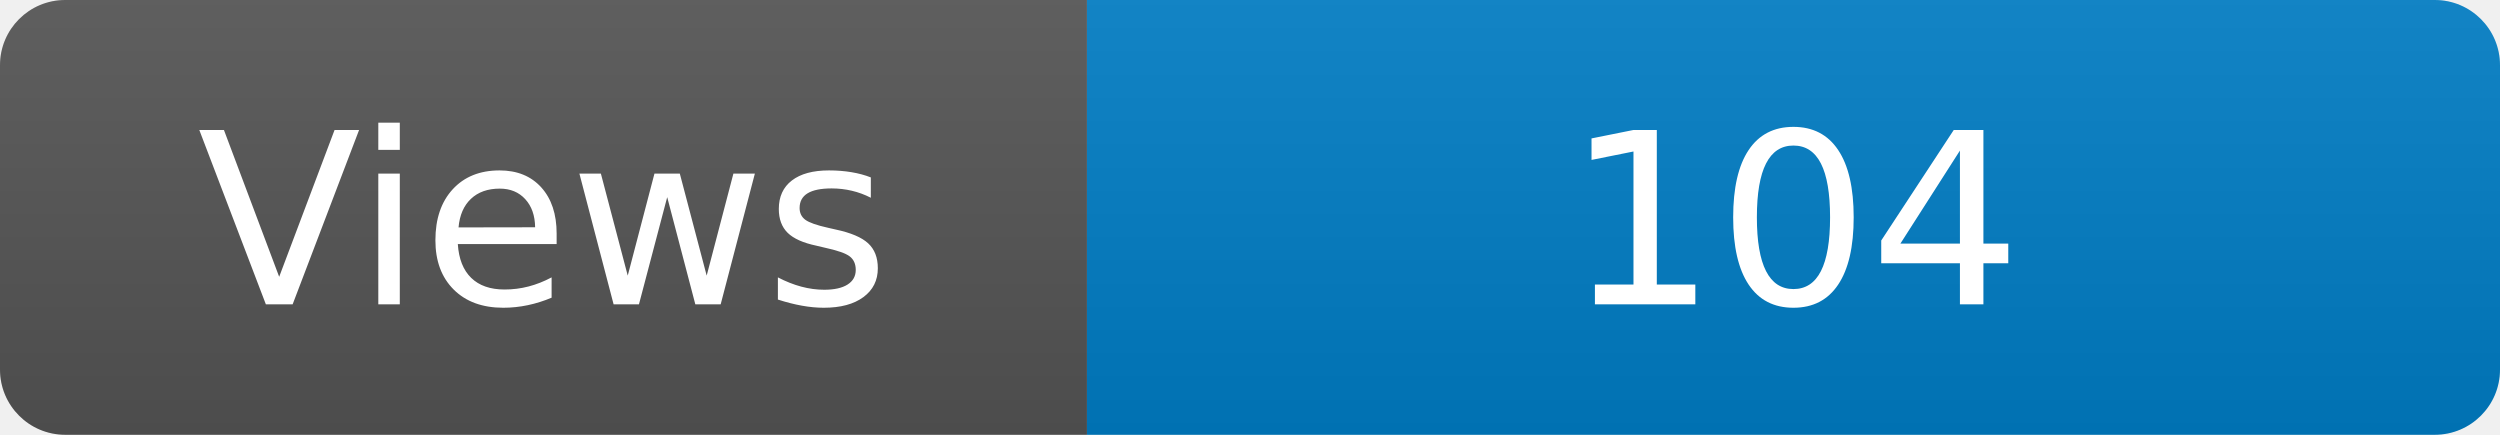
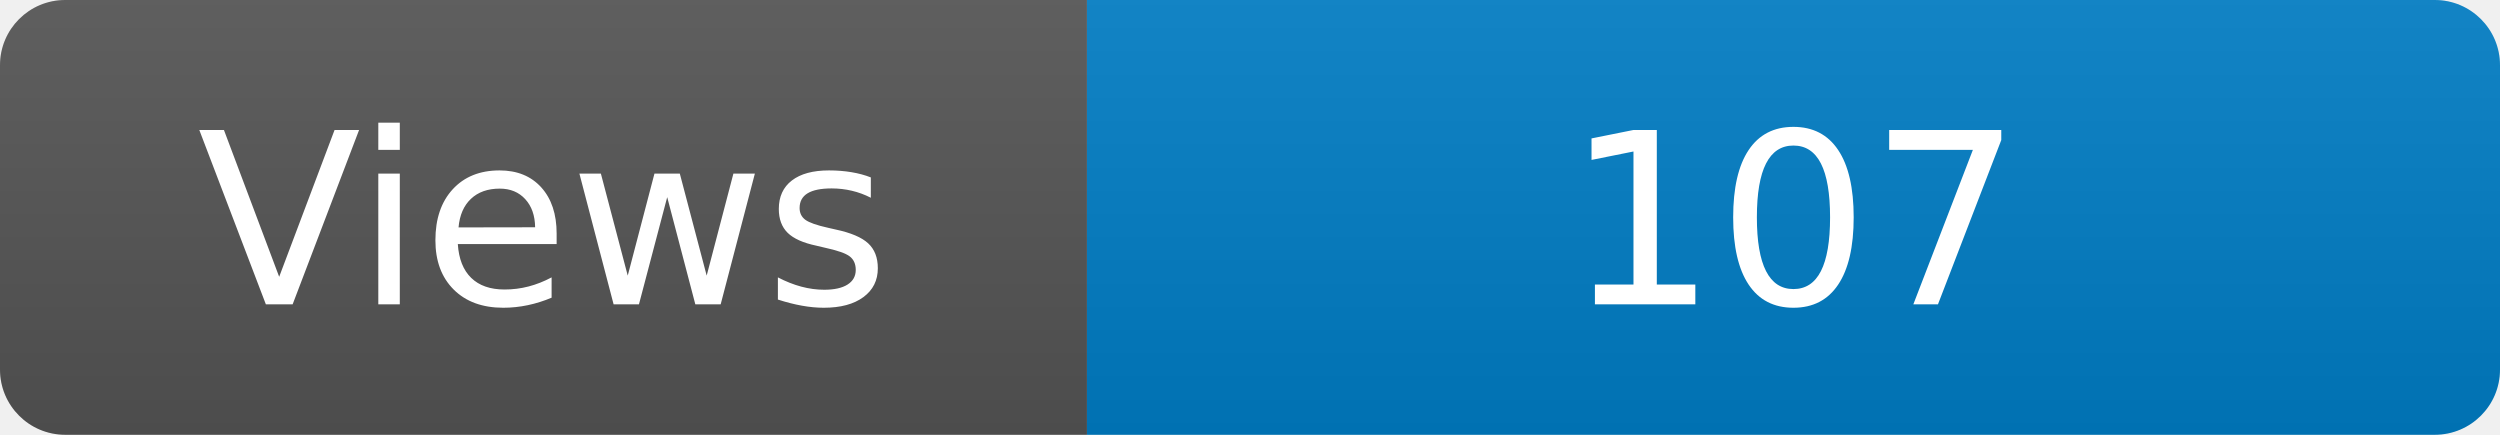
<svg xmlns="http://www.w3.org/2000/svg" width="115" height="20" role="img" aria-label="Maintained?: yes">
  <linearGradient id="s" x2="0" y2="100%">
    <stop offset="0" stop-color="#bbb" stop-opacity=".1" />
    <stop offset="1" stop-opacity=".1" />
  </linearGradient>
  <clipPath id="r">
    <rect width="115" height="20" rx="3" fill="#fff" />
  </clipPath>
  <g clip-path="url(#r)">
    <rect width="50" height="20" fill="#555" />
    <rect x="50" width="160" height="20" fill="#007ec6" />
    <rect width="115" height="20" fill="url(#s)" />
  </g>
  <g fill="#fff" text-anchor="middle" font-family="Verdana,Geneva,DejaVu Sans,sans-serif" font-size="110">
    <text x="250" y="140" transform="scale(.1)" fill="#fff">Views</text>
-     <text x="825" y="140" transform="scale(.1)" fill="#fff">104</text>
+     <text x="825" y="140" transform="scale(.1)" fill="#fff">107</text>
  </g>
</svg>
